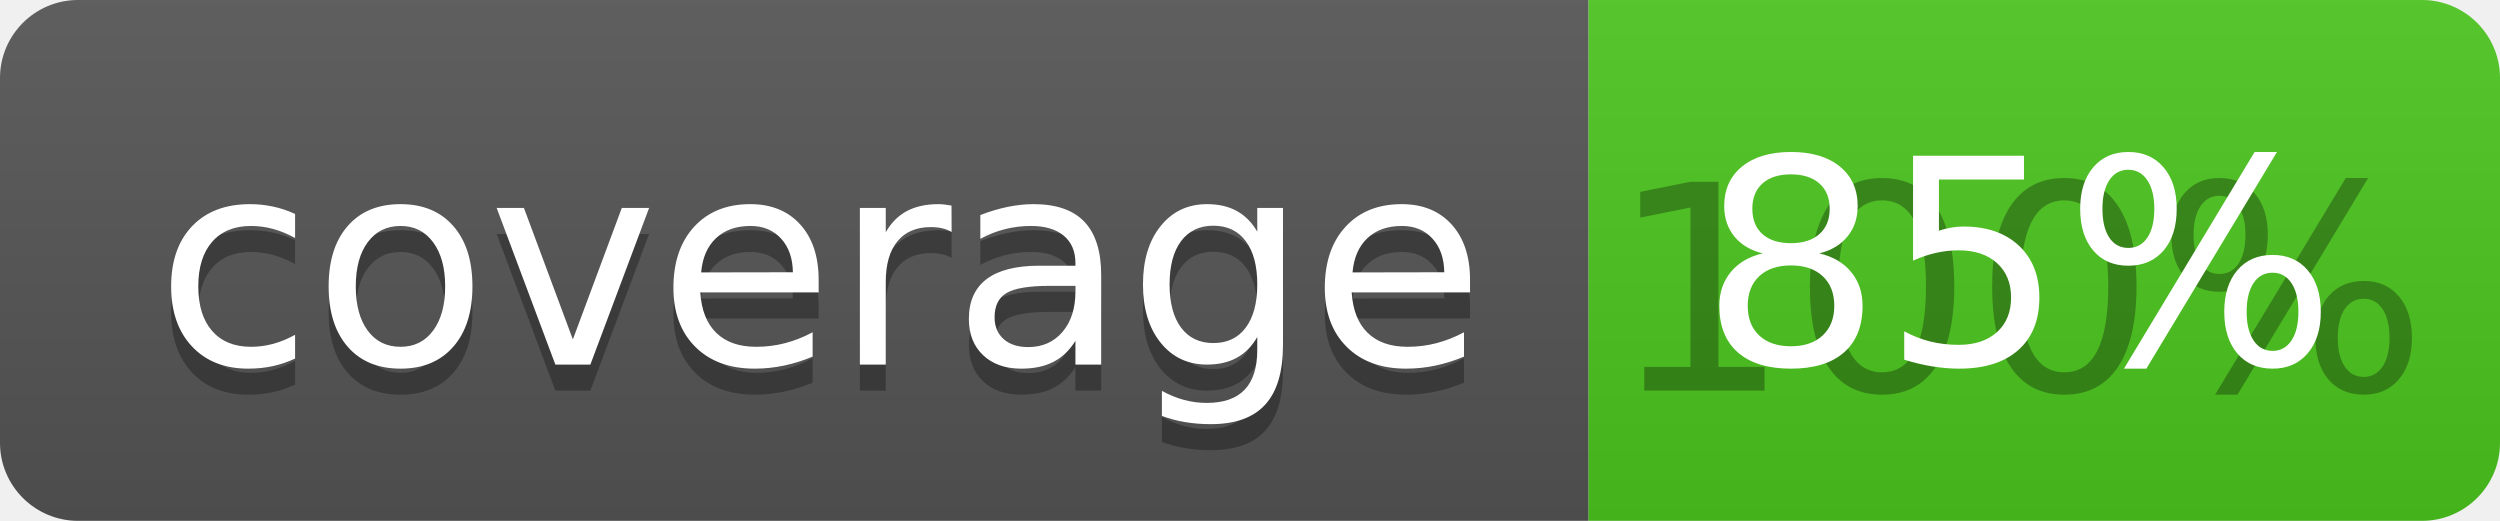
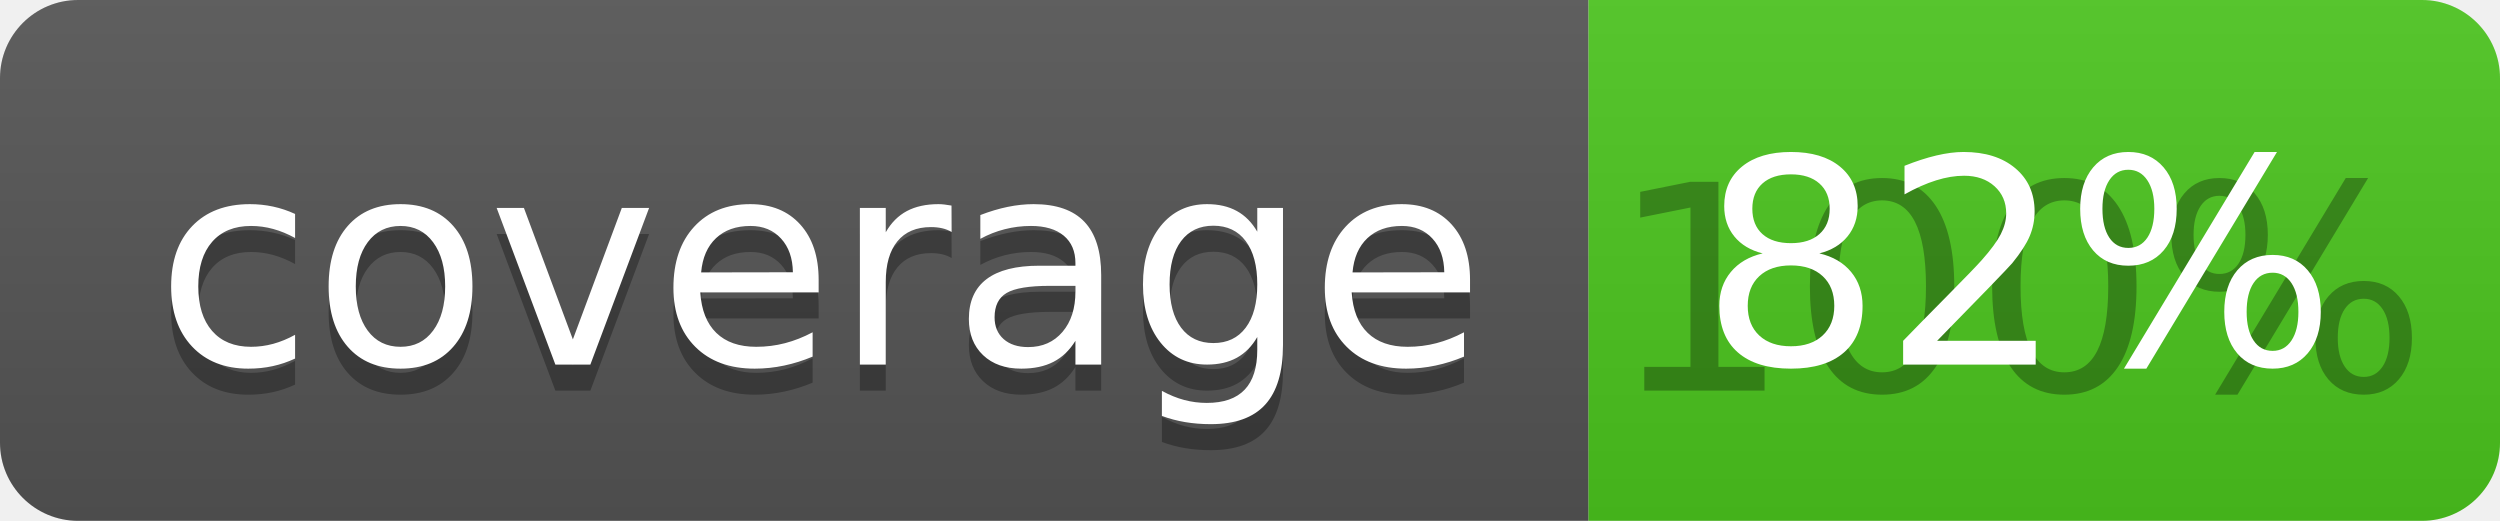
<svg xmlns="http://www.w3.org/2000/svg" width="96" height="20">
  <linearGradient id="b" x2="0" y2="100%">
    <stop offset="0" stop-color="#bbb" stop-opacity=".1" />
    <stop offset="1" stop-opacity=".1" />
  </linearGradient>
  <clipPath id="a">
    <rect width="96" height="20" rx="3" fill="#fff" />
  </clipPath>
  <g clip-path="url(#a)">
    <path fill="#555" d="M0 0h61v20H0z" />
    <path fill="#4CC61E" d="M61 0h35v20H61z" />
    <path fill="url(#b)" d="M0 0h96v20H0z" />
  </g>
  <g fill="#fff" text-anchor="middle" font-family="DejaVu Sans,Verdana,Geneva,sans-serif" font-size="110">
    <text x="315" y="150" fill="#010101" fill-opacity=".3" transform="scale(.1)" textLength="510">coverage</text>
    <text x="315" y="140" transform="scale(.1)" textLength="510">coverage</text>
    <text x="775" y="150" fill="#010101" fill-opacity=".3" transform="scale(.1)" textLength="250">100%</text>
-     <text x="775" y="140" transform="scale(.1)" textLength="250">85%</text>
+     <text x="775" y="140" transform="scale(.1)" textLength="250">82%</text>
  </g>
</svg>
